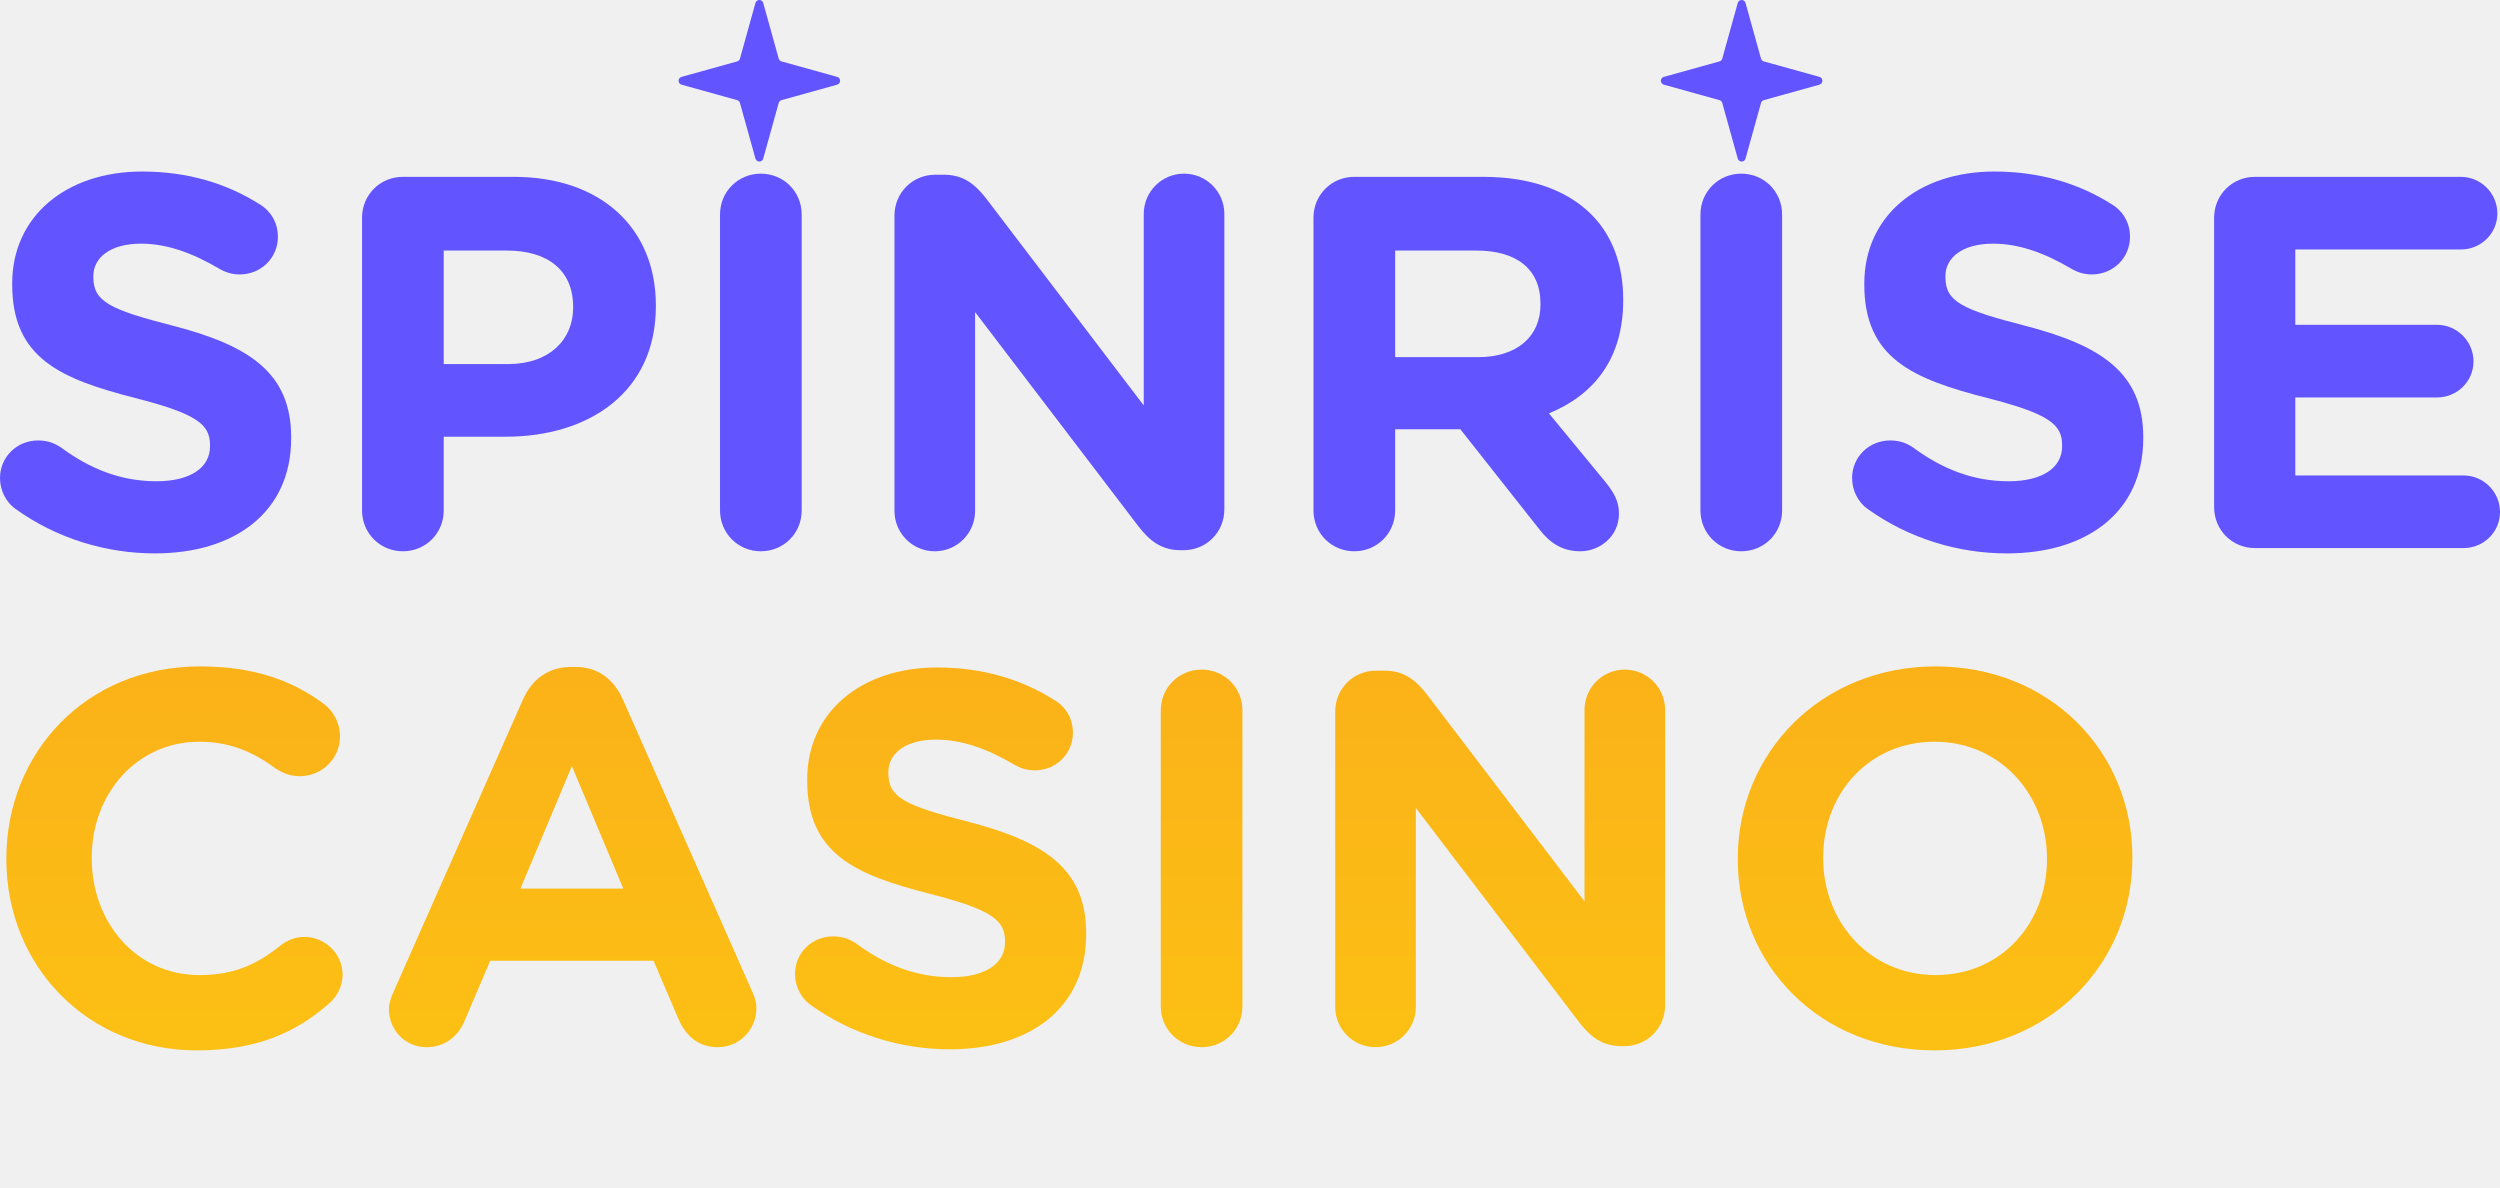
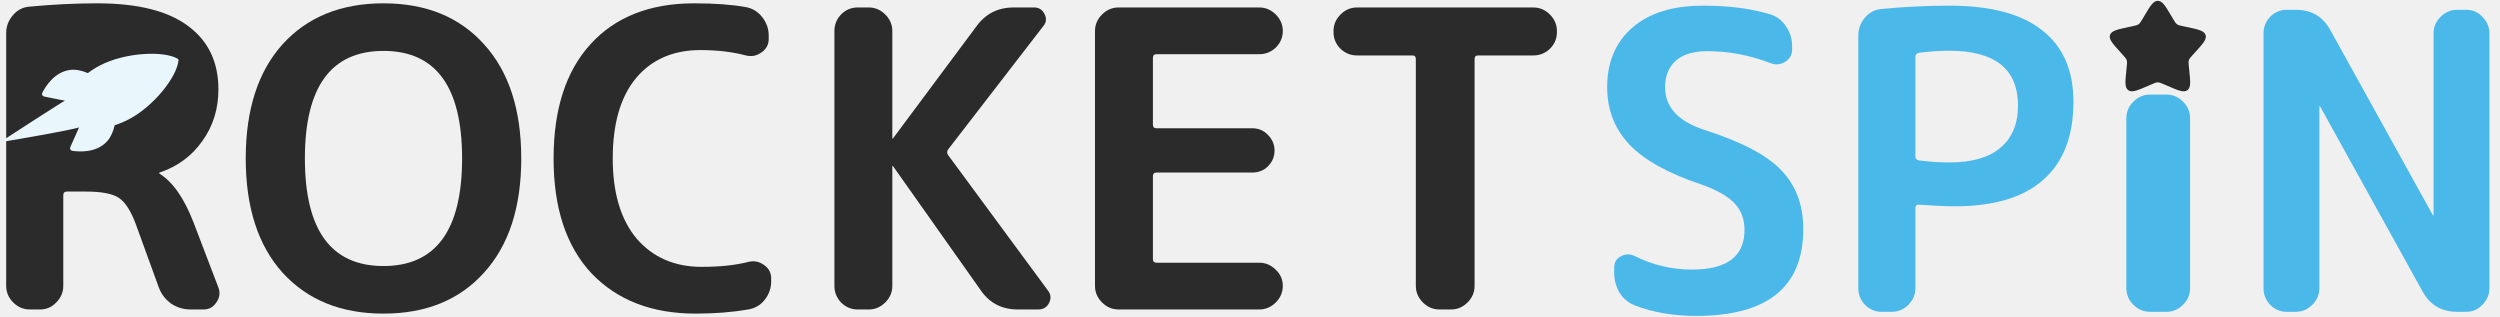
- <svg xmlns="http://www.w3.org/2000/svg" width="139" height="66" viewBox="0 0 139 66" fill="none">
-   <g clip-path="url(#clip0_561_21467)">
-     <path d="M10.94 58.401C4.865 58.401 0.354 53.713 0.354 47.786V47.727C0.354 41.859 4.777 37.052 11.117 37.052C14.213 37.052 16.307 37.878 18.017 39.146C18.489 39.5 18.902 40.148 18.902 40.945C18.902 42.183 17.899 43.156 16.66 43.156C16.041 43.156 15.628 42.92 15.304 42.714C14.036 41.77 12.709 41.24 11.087 41.24C7.608 41.24 5.101 44.129 5.101 47.668V47.727C5.101 51.265 7.549 54.214 11.087 54.214C13.004 54.214 14.272 53.624 15.569 52.592C15.923 52.297 16.395 52.091 16.926 52.091C18.076 52.091 19.049 53.035 19.049 54.185C19.049 54.892 18.695 55.453 18.282 55.806C16.425 57.428 14.242 58.401 10.94 58.401Z" fill="url(#paint0_linear_561_21467)" />
-     <path d="M21.623 56.101C21.623 55.777 21.741 55.453 21.888 55.128L29.083 38.88C29.584 37.76 30.498 37.082 31.737 37.082H32.002C33.241 37.082 34.126 37.76 34.627 38.88L41.822 55.128C41.969 55.453 42.058 55.748 42.058 56.042C42.058 57.251 41.114 58.224 39.905 58.224C38.843 58.224 38.136 57.605 37.723 56.662L36.337 53.418H27.255L25.81 56.809C25.427 57.694 24.66 58.224 23.716 58.224C22.537 58.224 21.623 57.281 21.623 56.101ZM28.936 49.408H34.656L31.796 42.596L28.936 49.408Z" fill="url(#paint1_linear_561_21467)" />
-     <path d="M52.813 58.342C50.1 58.342 47.358 57.517 45.058 55.865C44.556 55.512 44.203 54.863 44.203 54.155C44.203 52.976 45.146 52.062 46.326 52.062C46.916 52.062 47.328 52.268 47.623 52.474C49.186 53.624 50.896 54.332 52.901 54.332C54.759 54.332 55.88 53.595 55.88 52.386V52.327C55.88 51.177 55.172 50.587 51.722 49.703C47.564 48.641 44.881 47.491 44.881 43.392V43.333C44.881 39.588 47.889 37.111 52.105 37.111C54.612 37.111 56.794 37.76 58.652 38.94C59.153 39.234 59.654 39.854 59.654 40.738C59.654 41.918 58.711 42.832 57.531 42.832C57.089 42.832 56.735 42.714 56.381 42.508C54.877 41.623 53.462 41.122 52.046 41.122C50.307 41.122 49.392 41.918 49.392 42.92V42.979C49.392 44.336 50.277 44.778 53.845 45.692C58.032 46.783 60.391 48.287 60.391 51.885V51.944C60.391 56.042 57.266 58.342 52.813 58.342Z" fill="url(#paint2_linear_561_21467)" />
-     <path d="M64.539 55.954V39.5C64.539 38.232 65.541 37.229 66.809 37.229C68.077 37.229 69.08 38.232 69.08 39.5V55.954C69.08 57.222 68.077 58.224 66.809 58.224C65.541 58.224 64.539 57.222 64.539 55.954Z" fill="url(#paint3_linear_561_21467)" />
-     <path d="M74.238 55.983V39.559C74.238 38.291 75.241 37.288 76.509 37.288H76.981C78.072 37.288 78.721 37.819 79.34 38.615L88.098 50.115V39.47C88.098 38.232 89.1 37.229 90.339 37.229C91.577 37.229 92.58 38.232 92.58 39.47V55.895C92.58 57.163 91.577 58.166 90.309 58.166H90.162C89.071 58.166 88.422 57.635 87.803 56.839L78.721 44.925V55.983C78.721 57.222 77.718 58.224 76.48 58.224C75.241 58.224 74.238 57.222 74.238 55.983Z" fill="url(#paint4_linear_561_21467)" />
-     <path d="M107.561 58.401C101.191 58.401 96.621 53.654 96.621 47.786V47.727C96.621 41.859 101.25 37.052 107.62 37.052C113.989 37.052 118.56 41.8 118.56 47.668V47.727C118.56 53.595 113.93 58.401 107.561 58.401ZM107.62 54.214C111.276 54.214 113.812 51.324 113.812 47.786V47.727C113.812 44.188 111.217 41.24 107.561 41.24C103.904 41.24 101.368 44.129 101.368 47.668V47.727C101.368 51.265 103.963 54.214 107.62 54.214Z" fill="url(#paint5_linear_561_21467)" />
-     <path d="M8.61 30.769C5.898 30.769 3.155 29.943 0.855 28.292C0.354 27.938 0 27.289 0 26.581C0 25.402 0.944 24.488 2.123 24.488C2.713 24.488 3.126 24.694 3.421 24.901C4.983 26.051 6.694 26.758 8.699 26.758C10.557 26.758 11.677 26.021 11.677 24.812V24.753C11.677 23.603 10.969 23.013 7.519 22.129C3.362 21.067 0.678 19.917 0.678 15.818V15.759C0.678 12.014 3.686 9.537 7.903 9.537C10.409 9.537 12.591 10.186 14.449 11.366C14.95 11.661 15.451 12.28 15.451 13.165C15.451 14.344 14.508 15.258 13.328 15.258C12.886 15.258 12.532 15.14 12.178 14.934C10.675 14.049 9.259 13.548 7.844 13.548C6.104 13.548 5.19 14.344 5.19 15.347V15.405C5.19 16.762 6.074 17.204 9.642 18.118C13.83 19.209 16.189 20.713 16.189 24.311V24.37C16.189 28.469 13.063 30.769 8.61 30.769Z" fill="#6254FF" />
-     <path d="M20.13 28.38V12.103C20.13 10.835 21.132 9.832 22.4 9.832H28.563C33.488 9.832 36.466 12.752 36.466 16.968V17.027C36.466 21.804 32.75 24.281 28.121 24.281H24.671V28.38C24.671 29.648 23.668 30.651 22.4 30.651C21.132 30.651 20.13 29.648 20.13 28.38ZM24.671 20.241H28.268C30.539 20.241 31.866 18.885 31.866 17.116V17.057C31.866 15.022 30.45 13.931 28.18 13.931H24.671V20.241Z" fill="#6254FF" />
-     <path d="M40.033 28.38V11.926C40.033 10.658 41.035 9.655 42.303 9.655C43.572 9.655 44.574 10.658 44.574 11.926V28.38C44.574 29.648 43.572 30.651 42.303 30.651C41.035 30.651 40.033 29.648 40.033 28.38Z" fill="#6254FF" />
-     <path d="M49.733 28.41V11.985C49.733 10.717 50.735 9.714 52.003 9.714H52.475C53.566 9.714 54.215 10.245 54.834 11.041L63.592 22.542V11.896C63.592 10.658 64.594 9.655 65.833 9.655C67.071 9.655 68.074 10.658 68.074 11.896V28.321C68.074 29.589 67.071 30.592 65.803 30.592H65.656C64.565 30.592 63.916 30.061 63.297 29.265L54.215 17.352V28.41C54.215 29.648 53.212 30.651 51.974 30.651C50.735 30.651 49.733 29.648 49.733 28.41Z" fill="#6254FF" />
-     <path d="M73.029 28.38V12.103C73.029 10.835 74.031 9.832 75.299 9.832H82.465C85.089 9.832 87.124 10.57 88.481 11.926C89.63 13.076 90.25 14.698 90.25 16.644V16.703C90.25 19.947 88.628 21.952 86.121 22.984L89.277 26.817C89.719 27.378 90.014 27.849 90.014 28.557C90.014 29.825 88.952 30.651 87.861 30.651C86.829 30.651 86.151 30.149 85.62 29.471L81.197 23.869H77.57V28.38C77.57 29.648 76.567 30.651 75.299 30.651C74.031 30.651 73.029 29.648 73.029 28.38ZM77.57 19.858H82.17C84.382 19.858 85.65 18.679 85.65 16.939V16.88C85.65 14.934 84.293 13.931 82.082 13.931H77.57V19.858Z" fill="#6254FF" />
-     <path d="M94.545 28.38V11.926C94.545 10.658 95.547 9.655 96.815 9.655C98.083 9.655 99.086 10.658 99.086 11.926V28.38C99.086 29.648 98.083 30.651 96.815 30.651C95.547 30.651 94.545 29.648 94.545 28.38Z" fill="#6254FF" />
-     <path d="M111.587 30.769C108.874 30.769 106.132 29.943 103.832 28.292C103.33 27.938 102.976 27.289 102.976 26.581C102.976 25.402 103.92 24.488 105.1 24.488C105.689 24.488 106.102 24.694 106.397 24.901C107.96 26.051 109.67 26.758 111.675 26.758C113.533 26.758 114.654 26.021 114.654 24.812V24.753C114.654 23.603 113.946 23.013 110.496 22.129C106.338 21.067 103.655 19.917 103.655 15.818V15.759C103.655 12.014 106.662 9.537 110.879 9.537C113.386 9.537 115.568 10.186 117.425 11.366C117.927 11.661 118.428 12.28 118.428 13.165C118.428 14.344 117.484 15.258 116.305 15.258C115.863 15.258 115.509 15.14 115.155 14.934C113.651 14.049 112.236 13.548 110.82 13.548C109.08 13.548 108.166 14.344 108.166 15.347V15.405C108.166 16.762 109.051 17.204 112.619 18.118C116.806 19.209 119.165 20.713 119.165 24.311V24.37C119.165 28.469 116.039 30.769 111.587 30.769Z" fill="#6254FF" />
-     <path d="M125.377 30.474C124.109 30.474 123.106 29.471 123.106 28.203V12.103C123.106 10.835 124.109 9.832 125.377 9.832H136.818C137.938 9.832 138.853 10.746 138.853 11.867C138.853 12.988 137.938 13.872 136.818 13.872H127.618V18.059H135.491C136.611 18.059 137.526 18.974 137.526 20.094C137.526 21.215 136.611 22.099 135.491 22.099H127.618V26.434H136.965C138.086 26.434 139 27.348 139 28.469C139 29.589 138.086 30.474 136.965 30.474H125.377Z" fill="#6254FF" />
-     <path d="M37.891 4.707L40.987 5.568C41.024 5.579 41.057 5.599 41.084 5.626C41.112 5.653 41.132 5.687 41.142 5.724L42.003 8.819C42.017 8.866 42.045 8.907 42.084 8.937C42.123 8.966 42.17 8.982 42.219 8.982C42.268 8.982 42.316 8.966 42.355 8.937C42.394 8.907 42.422 8.866 42.435 8.819L43.296 5.724C43.307 5.687 43.327 5.653 43.354 5.626C43.381 5.599 43.415 5.579 43.452 5.568L46.547 4.707C46.594 4.694 46.636 4.665 46.665 4.626C46.694 4.587 46.71 4.54 46.71 4.491C46.71 4.442 46.694 4.395 46.665 4.356C46.636 4.317 46.594 4.288 46.547 4.275L43.452 3.414C43.415 3.403 43.381 3.384 43.354 3.356C43.327 3.329 43.307 3.296 43.296 3.259L42.435 0.163C42.422 0.116 42.394 0.075 42.355 0.045C42.316 0.016 42.268 0 42.219 0C42.17 0 42.123 0.016 42.084 0.045C42.045 0.075 42.017 0.116 42.003 0.163L41.142 3.259C41.132 3.296 41.112 3.329 41.084 3.356C41.057 3.384 41.024 3.403 40.987 3.414L37.891 4.275C37.844 4.288 37.803 4.317 37.773 4.356C37.744 4.395 37.728 4.442 37.728 4.491C37.728 4.54 37.744 4.587 37.773 4.626C37.803 4.665 37.844 4.694 37.891 4.707Z" fill="#6254FF" />
-     <path d="M92.507 4.707L95.603 5.568C95.64 5.579 95.674 5.599 95.701 5.626C95.728 5.653 95.748 5.687 95.758 5.724L96.619 8.819C96.633 8.866 96.661 8.907 96.7 8.937C96.739 8.966 96.787 8.982 96.835 8.982C96.884 8.982 96.932 8.966 96.971 8.937C97.01 8.907 97.038 8.866 97.051 8.819L97.912 5.724C97.923 5.687 97.943 5.653 97.97 5.626C97.997 5.599 98.031 5.579 98.068 5.568L101.163 4.707C101.21 4.694 101.252 4.665 101.281 4.626C101.311 4.587 101.326 4.54 101.326 4.491C101.326 4.442 101.311 4.395 101.281 4.356C101.252 4.317 101.21 4.288 101.163 4.275L98.068 3.414C98.031 3.403 97.997 3.384 97.97 3.356C97.943 3.329 97.923 3.296 97.912 3.259L97.051 0.163C97.038 0.116 97.01 0.075 96.971 0.045C96.932 0.016 96.884 0 96.835 0C96.787 0 96.739 0.016 96.7 0.045C96.661 0.075 96.633 0.116 96.619 0.163L95.758 3.259C95.748 3.296 95.728 3.329 95.701 3.356C95.674 3.384 95.64 3.403 95.603 3.414L92.507 4.275C92.46 4.288 92.419 4.317 92.39 4.356C92.36 4.395 92.344 4.442 92.344 4.491C92.344 4.54 92.36 4.587 92.39 4.626C92.419 4.665 92.46 4.694 92.507 4.707Z" fill="#6254FF" />
-   </g>
-   <defs>
-     <linearGradient id="paint0_linear_561_21467" x1="69.5" y1="0" x2="69.5" y2="58.401" gradientUnits="userSpaceOnUse">
-       <stop stop-color="#F89921" />
-       <stop offset="1" stop-color="#FCC014" />
-     </linearGradient>
-     <linearGradient id="paint1_linear_561_21467" x1="69.5" y1="0" x2="69.5" y2="58.401" gradientUnits="userSpaceOnUse">
-       <stop stop-color="#F89921" />
-       <stop offset="1" stop-color="#FCC014" />
-     </linearGradient>
-     <linearGradient id="paint2_linear_561_21467" x1="69.5" y1="0" x2="69.5" y2="58.401" gradientUnits="userSpaceOnUse">
-       <stop stop-color="#F89921" />
-       <stop offset="1" stop-color="#FCC014" />
-     </linearGradient>
-     <linearGradient id="paint3_linear_561_21467" x1="69.5" y1="0" x2="69.5" y2="58.401" gradientUnits="userSpaceOnUse">
-       <stop stop-color="#F89921" />
-       <stop offset="1" stop-color="#FCC014" />
-     </linearGradient>
-     <linearGradient id="paint4_linear_561_21467" x1="69.5" y1="0" x2="69.5" y2="58.401" gradientUnits="userSpaceOnUse">
-       <stop stop-color="#F89921" />
-       <stop offset="1" stop-color="#FCC014" />
-     </linearGradient>
-     <linearGradient id="paint5_linear_561_21467" x1="69.5" y1="0" x2="69.5" y2="58.401" gradientUnits="userSpaceOnUse">
-       <stop stop-color="#F89921" />
-       <stop offset="1" stop-color="#FCC014" />
-     </linearGradient>
-     <clipPath id="clip0_561_21467">
-       <rect width="139" height="66" fill="white" />
-     </clipPath>
-   </defs>
+ <svg xmlns="http://www.w3.org/2000/svg" width="221" height="28" viewBox="0 0 221 28" fill="none">
+   <path d="M5.594 4.829V12.765C5.594 12.96 5.703 13.058 5.923 13.058H7.751C12.091 13.058 14.261 11.509 14.261 8.413C14.261 5.658 12.25 4.28 8.227 4.28C7.495 4.28 6.727 4.341 5.923 4.463C5.703 4.512 5.594 4.634 5.594 4.829ZM2.631 27.357C2.071 27.357 1.583 27.15 1.169 26.735C0.754 26.321 0.547 25.833 0.547 25.273V2.927C0.547 2.342 0.742 1.818 1.132 1.355C1.522 0.892 2.01 0.636 2.595 0.587C4.667 0.392 6.666 0.294 8.593 0.294C12.177 0.294 14.858 0.965 16.638 2.306C18.418 3.622 19.308 5.487 19.308 7.901C19.308 9.632 18.833 11.156 17.882 12.473C16.955 13.789 15.7 14.716 14.115 15.252C14.091 15.252 14.078 15.264 14.078 15.289C14.078 15.337 14.091 15.362 14.115 15.362C15.285 16.093 16.285 17.532 17.114 19.677L19.308 25.419C19.479 25.882 19.418 26.321 19.125 26.735C18.857 27.15 18.479 27.357 17.991 27.357H16.858C16.224 27.357 15.651 27.186 15.139 26.845C14.627 26.479 14.261 26.004 14.042 25.419L11.994 19.787C11.555 18.616 11.055 17.849 10.494 17.483C9.934 17.117 8.97 16.934 7.605 16.934H5.923C5.703 16.934 5.594 17.044 5.594 17.263V25.273C5.594 25.833 5.386 26.321 4.972 26.735C4.582 27.15 4.106 27.357 3.546 27.357H2.631Z" fill="#2C2B2B" />
+   <path d="M40.849 14.008C40.849 7.669 38.533 4.5 33.901 4.5C29.268 4.5 26.952 7.669 26.952 14.008C26.952 20.348 29.268 23.517 33.901 23.517C38.533 23.517 40.849 20.348 40.849 14.008ZM42.788 24.102C40.618 26.516 37.656 27.723 33.901 27.723C30.146 27.723 27.172 26.516 24.977 24.102C22.808 21.689 21.723 18.324 21.723 14.008C21.723 9.693 22.808 6.328 24.977 3.915C27.172 1.501 30.146 0.294 33.901 0.294C37.656 0.294 40.618 1.501 42.788 3.915C44.982 6.328 46.079 9.693 46.079 14.008C46.079 18.324 44.982 21.689 42.788 24.102Z" fill="#2C2B2B" />
+   <path d="M61.481 27.723C57.629 27.723 54.569 26.54 52.301 24.175C50.058 21.786 48.937 18.397 48.937 14.008C48.937 9.669 50.022 6.304 52.192 3.915C54.386 1.501 57.446 0.294 61.371 0.294C63.175 0.294 64.687 0.404 65.906 0.623C66.491 0.721 66.979 1.013 67.369 1.501C67.759 1.989 67.954 2.537 67.954 3.147V3.439C67.954 3.951 67.735 4.354 67.296 4.646C66.881 4.939 66.43 5.024 65.943 4.902C64.748 4.585 63.407 4.427 61.92 4.427C59.506 4.427 57.604 5.256 56.215 6.914C54.849 8.572 54.167 10.937 54.167 14.008C54.167 17.056 54.874 19.421 56.288 21.103C57.726 22.761 59.64 23.59 62.029 23.59C63.639 23.59 65.016 23.444 66.162 23.151C66.65 23.029 67.101 23.115 67.515 23.407C67.954 23.7 68.173 24.102 68.173 24.614V24.87C68.173 25.48 67.978 26.028 67.588 26.516C67.223 26.979 66.735 27.259 66.126 27.357C64.736 27.601 63.188 27.723 61.481 27.723Z" fill="#2C2B2B" />
+   <path d="M75.809 27.357C75.248 27.357 74.761 27.15 74.346 26.735C73.956 26.321 73.761 25.833 73.761 25.273V2.744C73.761 2.184 73.956 1.696 74.346 1.282C74.761 0.867 75.248 0.66 75.809 0.66H76.797C77.357 0.66 77.845 0.867 78.259 1.282C78.674 1.696 78.881 2.184 78.881 2.744V12.216C78.881 12.241 78.893 12.253 78.918 12.253C78.942 12.253 78.954 12.241 78.954 12.216L86.305 2.342C87.11 1.221 88.207 0.66 89.597 0.66H91.425C91.84 0.66 92.144 0.855 92.339 1.245C92.534 1.635 92.498 1.989 92.23 2.306L83.818 13.204C83.696 13.375 83.696 13.545 83.818 13.716L92.632 25.675C92.9 26.016 92.937 26.382 92.742 26.772C92.547 27.162 92.23 27.357 91.791 27.357H89.962C88.573 27.357 87.488 26.796 86.707 25.675L78.954 14.703C78.954 14.679 78.942 14.667 78.918 14.667C78.893 14.667 78.881 14.679 78.881 14.703V25.273C78.881 25.833 78.674 26.321 78.259 26.735C77.845 27.15 77.357 27.357 76.797 27.357H75.809Z" fill="#2C2B2B" />
+   <path d="M98.881 27.357C98.321 27.357 97.833 27.15 97.419 26.735C97.004 26.321 96.797 25.833 96.797 25.273V2.744C96.797 2.184 97.004 1.696 97.419 1.282C97.833 0.867 98.321 0.66 98.881 0.66H111.316C111.877 0.66 112.364 0.867 112.779 1.282C113.193 1.696 113.4 2.184 113.4 2.744C113.4 3.305 113.193 3.793 112.779 4.207C112.364 4.597 111.877 4.792 111.316 4.792H102.246C102.027 4.792 101.917 4.902 101.917 5.122V11.01C101.917 11.229 102.027 11.339 102.246 11.339H110.694C111.255 11.339 111.718 11.534 112.084 11.924C112.474 12.314 112.669 12.777 112.669 13.314C112.669 13.85 112.474 14.313 112.084 14.703C111.718 15.069 111.255 15.252 110.694 15.252H102.246C102.027 15.252 101.917 15.362 101.917 15.581V22.895C101.917 23.115 102.027 23.224 102.246 23.224H111.316C111.877 23.224 112.364 23.432 112.779 23.846C113.193 24.236 113.4 24.712 113.4 25.273C113.4 25.833 113.193 26.321 112.779 26.735C112.364 27.15 111.877 27.357 111.316 27.357H98.881Z" fill="#2C2B2B" />
+   <path d="M119.967 4.902C119.406 4.902 118.919 4.707 118.504 4.317C118.09 3.903 117.883 3.415 117.883 2.854V2.744C117.883 2.184 118.09 1.696 118.504 1.282C118.919 0.867 119.406 0.66 119.967 0.66H135.547C136.107 0.66 136.595 0.867 137.009 1.282C137.424 1.696 137.631 2.184 137.631 2.744V2.854C137.631 3.415 137.424 3.903 137.009 4.317C136.595 4.707 136.107 4.902 135.547 4.902H130.646C130.451 4.902 130.353 5.012 130.353 5.231V25.273C130.353 25.833 130.146 26.321 129.732 26.735C129.317 27.15 128.83 27.357 128.269 27.357H127.245C126.684 27.357 126.196 27.15 125.782 26.735C125.368 26.321 125.16 25.833 125.16 25.273V5.231C125.16 5.012 125.063 4.902 124.868 4.902H119.967Z" fill="#2C2B2B" />
+   <path d="M150.376 16.299C147.45 15.324 145.329 14.141 144.013 12.751C142.72 11.362 142.074 9.679 142.074 7.705C142.074 5.486 142.818 3.73 144.305 2.438C145.792 1.146 147.877 0.5 150.559 0.5C152.826 0.5 154.801 0.756 156.483 1.268C157.069 1.439 157.532 1.792 157.873 2.329C158.239 2.841 158.422 3.413 158.422 4.047V4.377C158.422 4.84 158.214 5.205 157.8 5.474C157.385 5.717 156.959 5.754 156.52 5.583C154.691 4.876 152.826 4.523 150.925 4.523C149.705 4.523 148.779 4.803 148.145 5.364C147.511 5.925 147.194 6.705 147.194 7.705C147.194 9.46 148.34 10.716 150.632 11.471C153.923 12.52 156.203 13.714 157.471 15.055C158.763 16.396 159.409 18.127 159.409 20.248C159.409 25.369 156.252 27.928 149.937 27.928C147.962 27.928 146.17 27.624 144.561 27.014C143.976 26.795 143.513 26.417 143.171 25.881C142.854 25.344 142.696 24.747 142.696 24.088V23.65C142.696 23.186 142.891 22.857 143.281 22.662C143.671 22.443 144.073 22.431 144.488 22.626C146.097 23.43 147.792 23.832 149.571 23.832C152.668 23.832 154.216 22.662 154.216 20.322C154.216 19.371 153.923 18.591 153.338 17.981C152.753 17.347 151.766 16.786 150.376 16.299Z" fill="#4AB8E9" />
+   <path d="M169.321 5.035V13.848C169.321 14.019 169.419 14.129 169.614 14.178C170.54 14.3 171.442 14.361 172.32 14.361C174.295 14.361 175.794 13.934 176.818 13.081C177.867 12.203 178.391 10.959 178.391 9.35C178.391 6.108 176.367 4.486 172.32 4.486C171.442 4.486 170.54 4.547 169.614 4.669C169.419 4.718 169.321 4.84 169.321 5.035ZM166.322 27.563C165.761 27.563 165.274 27.356 164.859 26.941C164.469 26.527 164.274 26.039 164.274 25.478V3.133C164.274 2.548 164.469 2.024 164.859 1.561C165.249 1.097 165.737 0.841 166.322 0.793C168.395 0.597 170.394 0.5 172.32 0.5C175.977 0.5 178.72 1.231 180.549 2.694C182.377 4.133 183.291 6.229 183.291 8.985C183.291 12.032 182.401 14.336 180.622 15.896C178.866 17.457 176.257 18.237 172.795 18.237C171.991 18.237 170.93 18.188 169.614 18.091C169.419 18.091 169.321 18.188 169.321 18.383V25.478C169.321 26.039 169.114 26.527 168.699 26.941C168.285 27.356 167.797 27.563 167.237 27.563H166.322Z" fill="#4AB8E9" />
+   <path d="M190.055 27.563C189.494 27.563 189.006 27.356 188.592 26.941C188.177 26.527 187.97 26.039 187.97 25.478V10.447C187.97 9.887 188.177 9.399 188.592 8.985C189.006 8.57 189.494 8.363 190.055 8.363H191.517C192.078 8.363 192.566 8.57 192.98 8.985C193.395 9.399 193.602 9.887 193.602 10.447V25.478C193.602 26.039 193.395 26.527 192.98 26.941C192.566 27.356 192.078 27.563 191.517 27.563H190.055Z" fill="#4AB8E9" />
+   <path d="M202.144 27.563C201.583 27.563 201.095 27.356 200.681 26.941C200.291 26.527 200.096 26.039 200.096 25.478V2.95C200.096 2.389 200.291 1.902 200.681 1.487C201.095 1.073 201.583 0.866 202.144 0.866H202.948C204.338 0.866 205.362 1.475 206.02 2.694L215.053 19.005C215.053 19.029 215.066 19.042 215.09 19.042C215.114 19.042 215.127 19.029 215.127 19.005V2.95C215.127 2.389 215.334 1.902 215.748 1.487C216.163 1.073 216.65 0.866 217.211 0.866H218.016C218.576 0.866 219.052 1.073 219.442 1.487C219.856 1.902 220.064 2.389 220.064 2.95V25.478C220.064 26.039 219.856 26.527 219.442 26.941C219.052 27.356 218.576 27.563 218.016 27.563H217.211C215.821 27.563 214.797 26.953 214.139 25.734L205.106 9.423C205.106 9.399 205.094 9.387 205.069 9.387C205.045 9.387 205.033 9.399 205.033 9.423V25.478C205.033 26.039 204.826 26.527 204.411 26.941C203.997 27.356 203.509 27.563 202.948 27.563H202.144Z" fill="#4AB8E9" />
+   <ellipse cx="9.5" cy="8.572" rx="7" ry="5.5" fill="#2C2B2B" />
+   <path d="M15.782 5.313C15.784 5.292 15.78 5.271 15.771 5.251C15.761 5.232 15.746 5.216 15.728 5.205C14.505 4.457 11.07 4.634 8.879 5.764C8.489 5.963 8.117 6.196 7.767 6.46C7.269 6.251 6.745 6.125 6.248 6.176C4.843 6.325 4.033 7.625 3.739 8.202C3.722 8.233 3.714 8.268 3.713 8.304C3.712 8.339 3.72 8.374 3.735 8.406C3.751 8.438 3.773 8.466 3.801 8.488C3.829 8.51 3.862 8.525 3.897 8.532L5.944 8.945C5.898 9.095 5.859 9.247 5.829 9.4C5.806 9.506 5.821 9.617 5.871 9.713L6.393 10.722C6.442 10.818 6.524 10.895 6.623 10.938C6.766 11.001 6.911 11.057 7.059 11.106L6.211 13.012C6.197 13.045 6.19 13.08 6.192 13.116C6.193 13.151 6.203 13.186 6.22 13.217C6.237 13.248 6.261 13.274 6.291 13.294C6.32 13.314 6.353 13.327 6.388 13.332C7.027 13.429 8.558 13.523 9.491 12.463C9.82 12.087 10.022 11.59 10.141 11.066C10.559 10.935 10.965 10.767 11.355 10.564C13.55 9.438 15.657 6.808 15.782 5.313ZM10.324 8.056C10.22 7.855 10.178 7.628 10.204 7.404C10.229 7.18 10.32 6.968 10.466 6.795C10.612 6.623 10.806 6.498 11.023 6.435C11.239 6.373 11.47 6.376 11.685 6.445C11.9 6.513 12.09 6.644 12.231 6.821C12.371 6.998 12.457 7.212 12.476 7.437C12.494 7.662 12.446 7.887 12.337 8.085C12.227 8.283 12.062 8.443 11.861 8.547C11.728 8.616 11.582 8.657 11.433 8.67C11.284 8.683 11.133 8.666 10.991 8.62C10.848 8.574 10.716 8.501 10.601 8.404C10.487 8.308 10.392 8.189 10.324 8.056Z" fill="#E9F6FB" />
+   <path d="M8.163 10.259C7.999 10.344 7.785 10.329 7.532 10.293C6.964 10.213 6.637 9.596 6.908 9.083C7.011 8.888 7.212 8.634 7.302 8.587C7.321 8.578 7.337 8.562 7.347 8.542C7.357 8.523 7.361 8.501 7.358 8.479C7.355 8.458 7.345 8.438 7.33 8.422C7.314 8.406 7.295 8.396 7.273 8.392C6.96 8.333 6.636 8.38 6.353 8.526C5.651 8.889 -0.001 12.572 -0.001 12.572C-0.001 12.572 6.964 11.432 7.667 11.069C7.95 10.924 8.177 10.687 8.309 10.397C8.348 10.305 8.25 10.212 8.163 10.259Z" fill="#E9F6FB" />
+   <ellipse cx="11.5" cy="7.572" rx="2" ry="1.5" fill="#E9F6FB" />
+   <path d="M189.54 1.435C190.079 0.526 190.348 0.072 190.75 0.072C191.152 0.072 191.421 0.526 191.96 1.435L192.099 1.67C192.252 1.928 192.329 2.058 192.448 2.143C192.567 2.228 192.716 2.26 193.013 2.323L193.283 2.38C194.329 2.603 194.851 2.714 194.976 3.091C195.1 3.467 194.744 3.859 194.031 4.644L193.846 4.846C193.644 5.069 193.543 5.181 193.497 5.318C193.452 5.456 193.467 5.605 193.498 5.902L193.526 6.173C193.633 7.22 193.687 7.743 193.362 7.976C193.036 8.208 192.546 7.996 191.568 7.572L191.314 7.462C191.036 7.342 190.897 7.282 190.75 7.282C190.603 7.282 190.464 7.342 190.186 7.462L189.932 7.572C188.954 7.996 188.464 8.208 188.139 7.976C187.813 7.743 187.867 7.22 187.974 6.173L188.002 5.903C188.033 5.605 188.048 5.456 188.002 5.319C187.957 5.181 187.856 5.069 187.654 4.847L187.469 4.644C186.756 3.86 186.4 3.467 186.524 3.091C186.648 2.714 187.172 2.603 188.217 2.38L188.487 2.323C188.784 2.26 188.933 2.228 189.052 2.143C189.172 2.058 189.248 1.928 189.401 1.67L189.54 1.435Z" fill="#2C2B2B" />
</svg>
